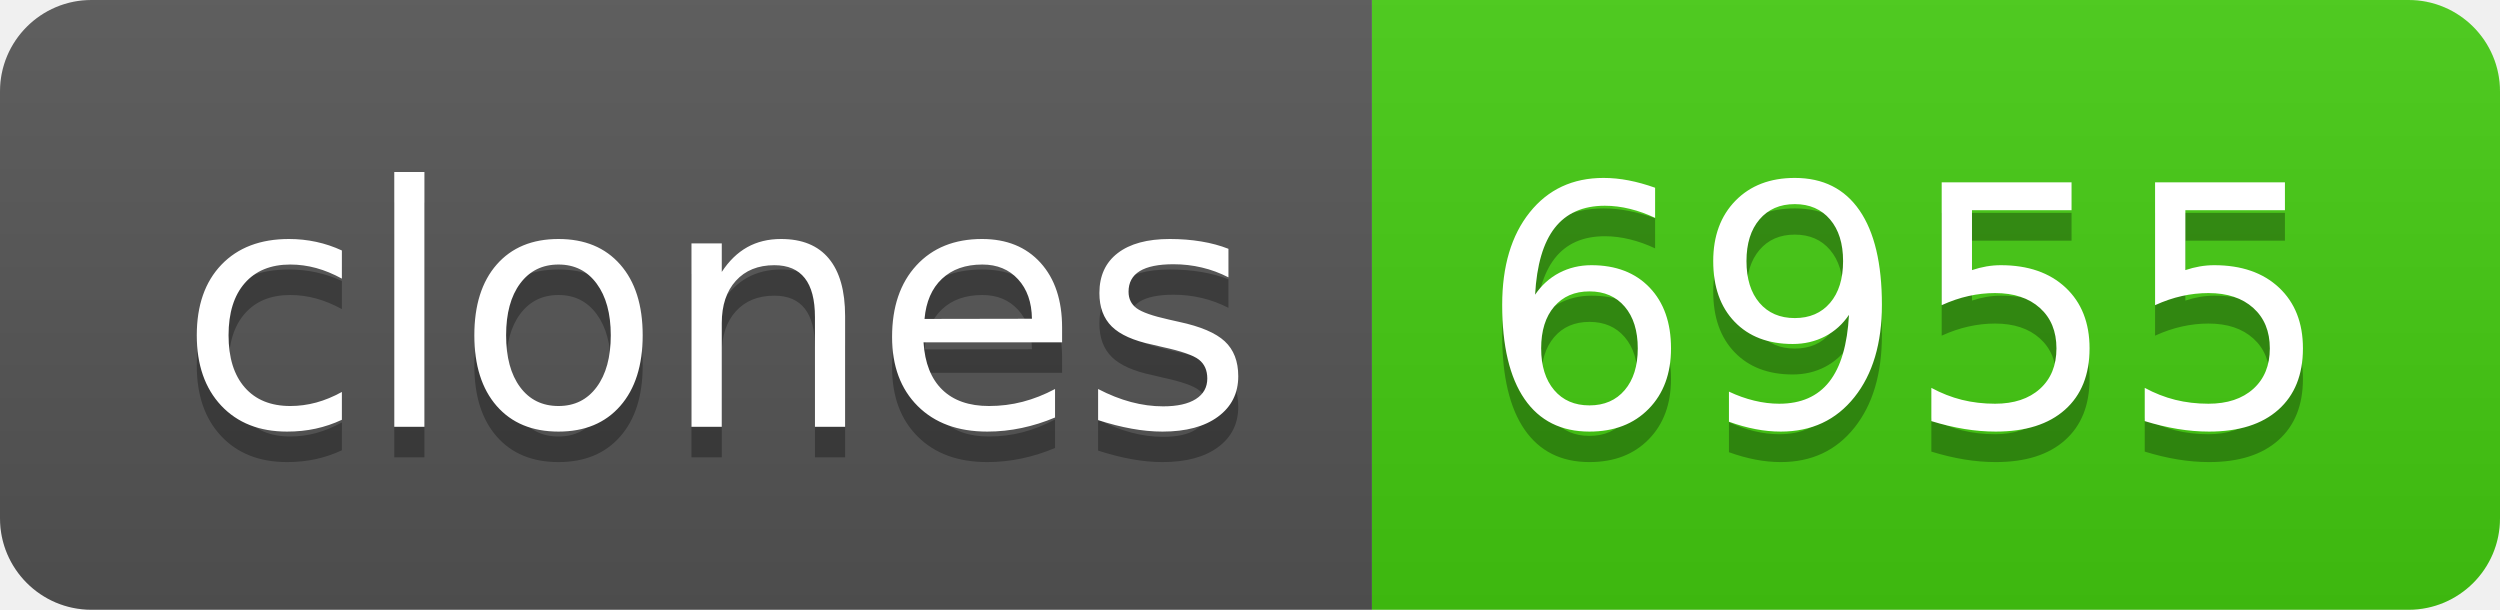
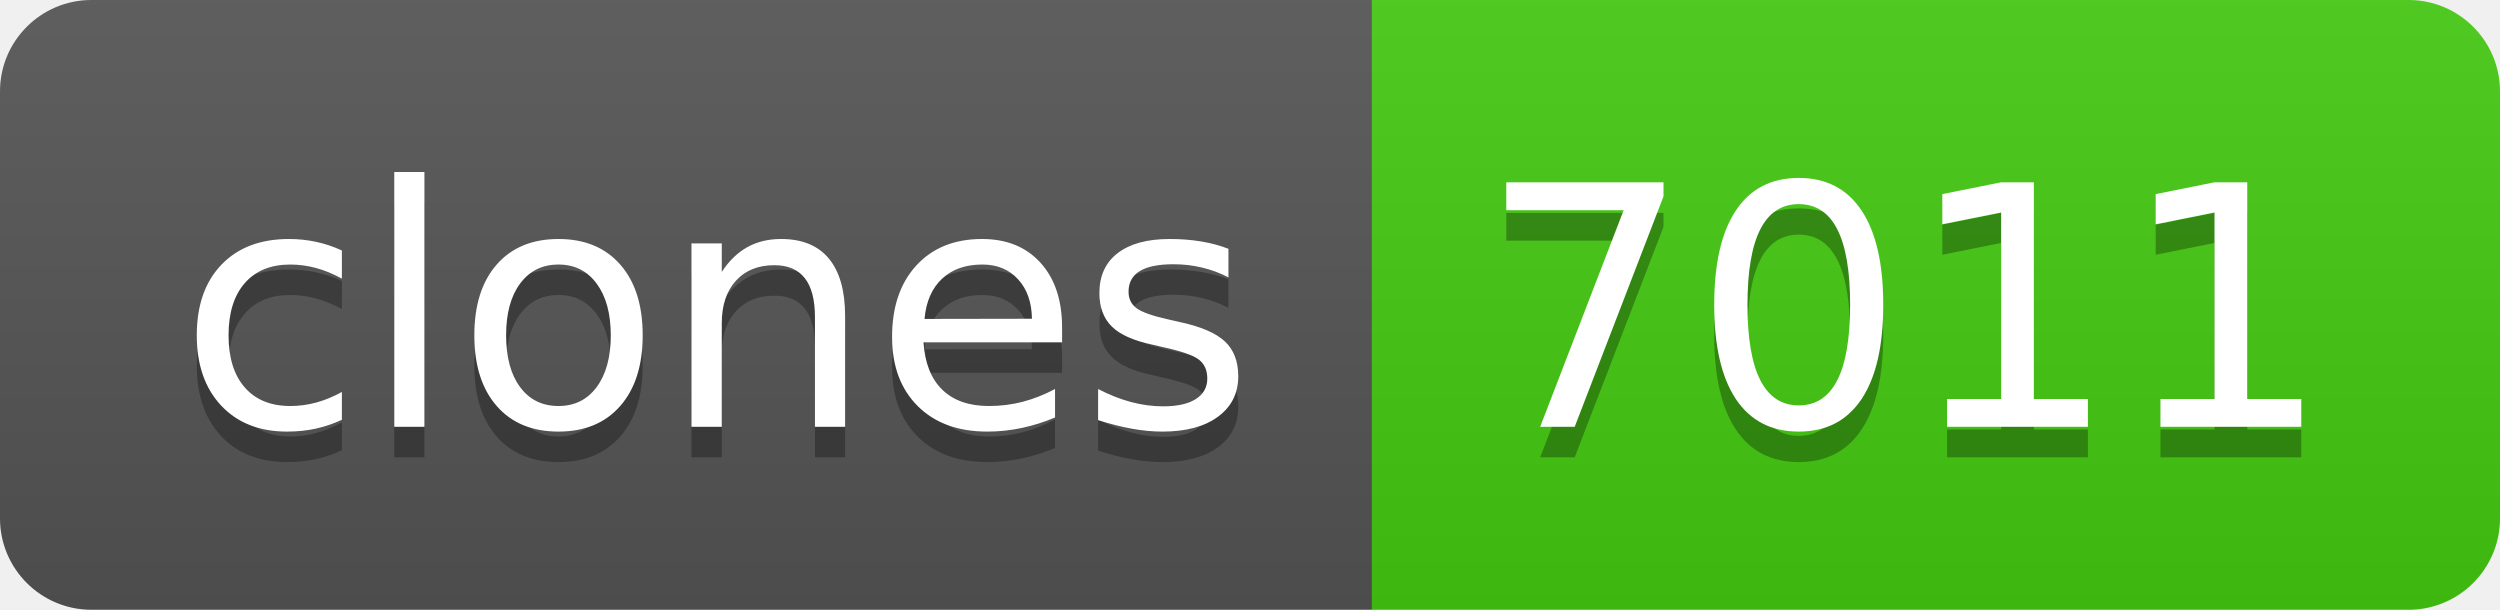
- <svg xmlns="http://www.w3.org/2000/svg" width="82" height="20" role="img" aria-label="clones: 6955">
+ <svg xmlns="http://www.w3.org/2000/svg" width="82" height="20" role="img" aria-label="clones: 7011">
  <linearGradient id="s" x2="0" y2="100%">
    <stop offset="0" stop-color="#bbb" stop-opacity=".1" />
    <stop offset="1" stop-opacity=".1" />
  </linearGradient>
  <clipPath id="r">
    <rect width="82" height="20" rx="3" fill="#fff" />
  </clipPath>
  <g clip-path="url(#r)">
    <rect width="45" height="20" fill="#555" />
    <rect x="45" width="37" height="20" fill="#4c1" />
    <rect width="82" height="20" fill="url(#s)" />
  </g>
  <g fill="#fff" text-anchor="middle" font-family="Verdana,Geneva,DejaVu Sans,sans-serif" text-rendering="geometricPrecision" font-size="110">
    <text aria-hidden="true" x="235" y="150" fill="#010101" fill-opacity=".3" transform="scale(.1)" textLength="350">clones</text>
    <text x="235" y="140" transform="scale(.1)" fill="#fff" textLength="350">clones</text>
-     <text aria-hidden="true" x="625" y="150" fill="#010101" fill-opacity=".3" transform="scale(.1)" textLength="270">6955</text>
-     <text x="625" y="140" transform="scale(.1)" fill="#fff" textLength="270">6955</text>
+     <text aria-hidden="true" x="625" y="150" fill="#010101" fill-opacity=".3" transform="scale(.1)" textLength="270">7011</text>
+     <text x="625" y="140" transform="scale(.1)" fill="#fff" textLength="270">7011</text>
  </g>
</svg>
